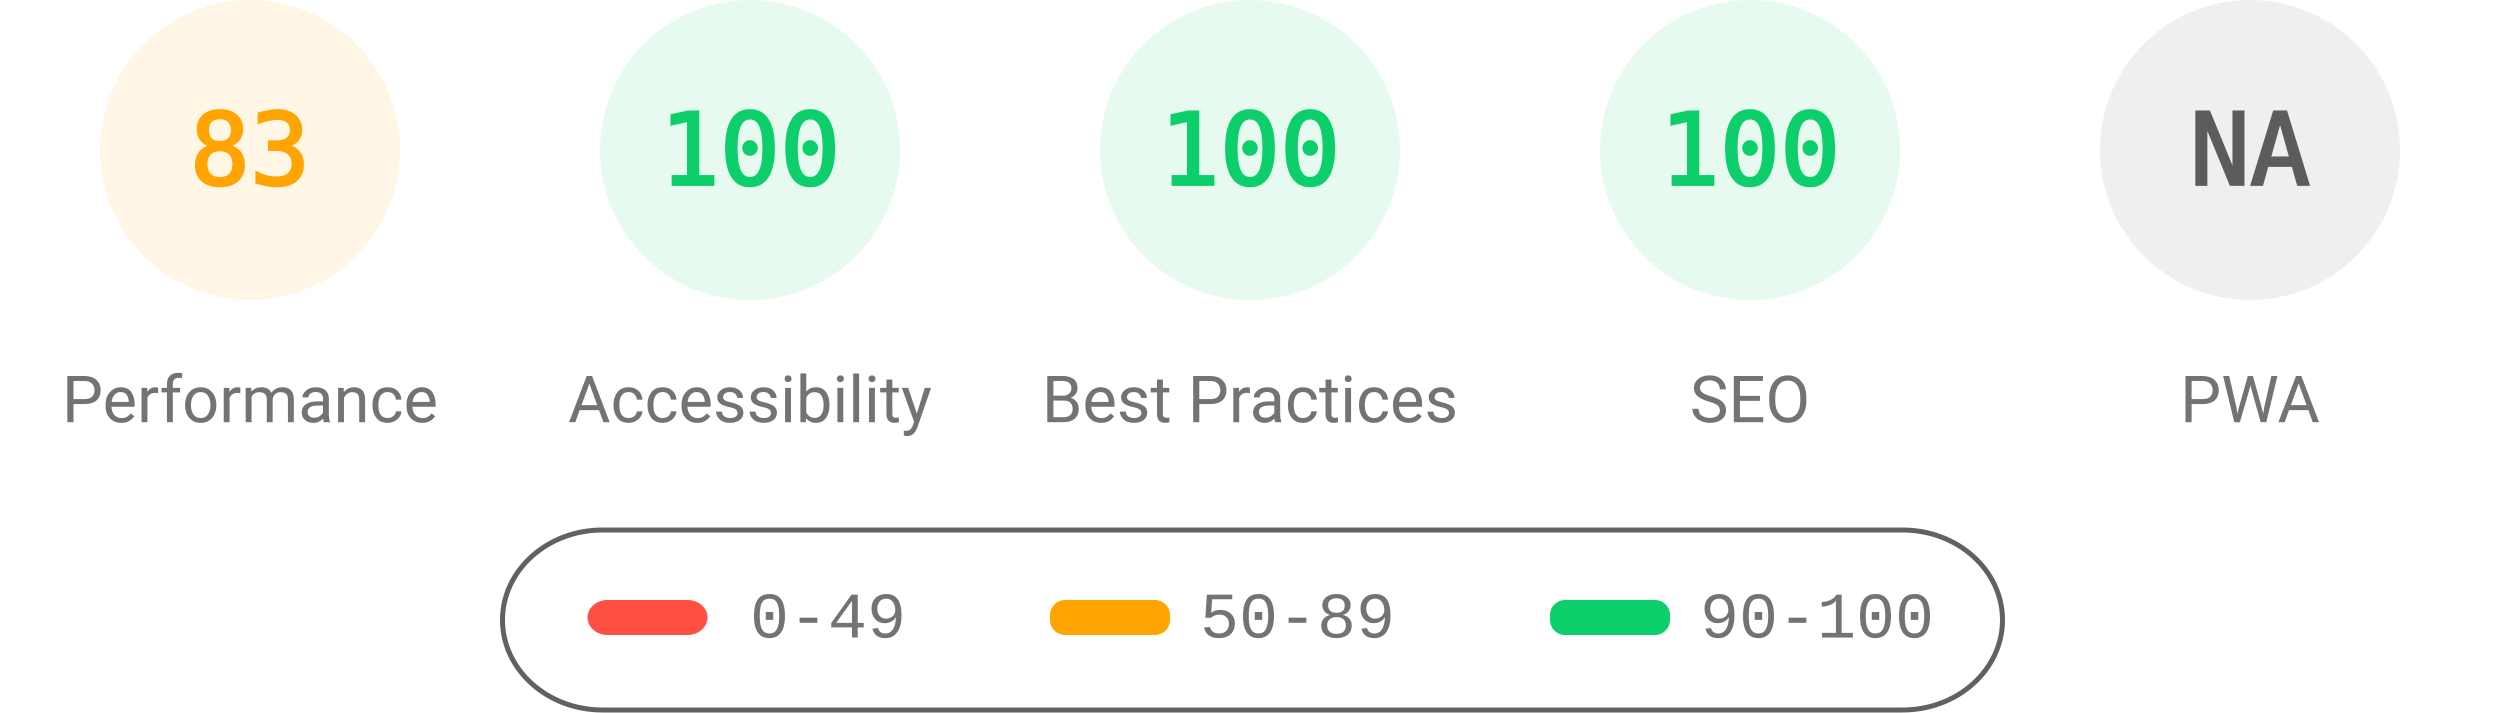
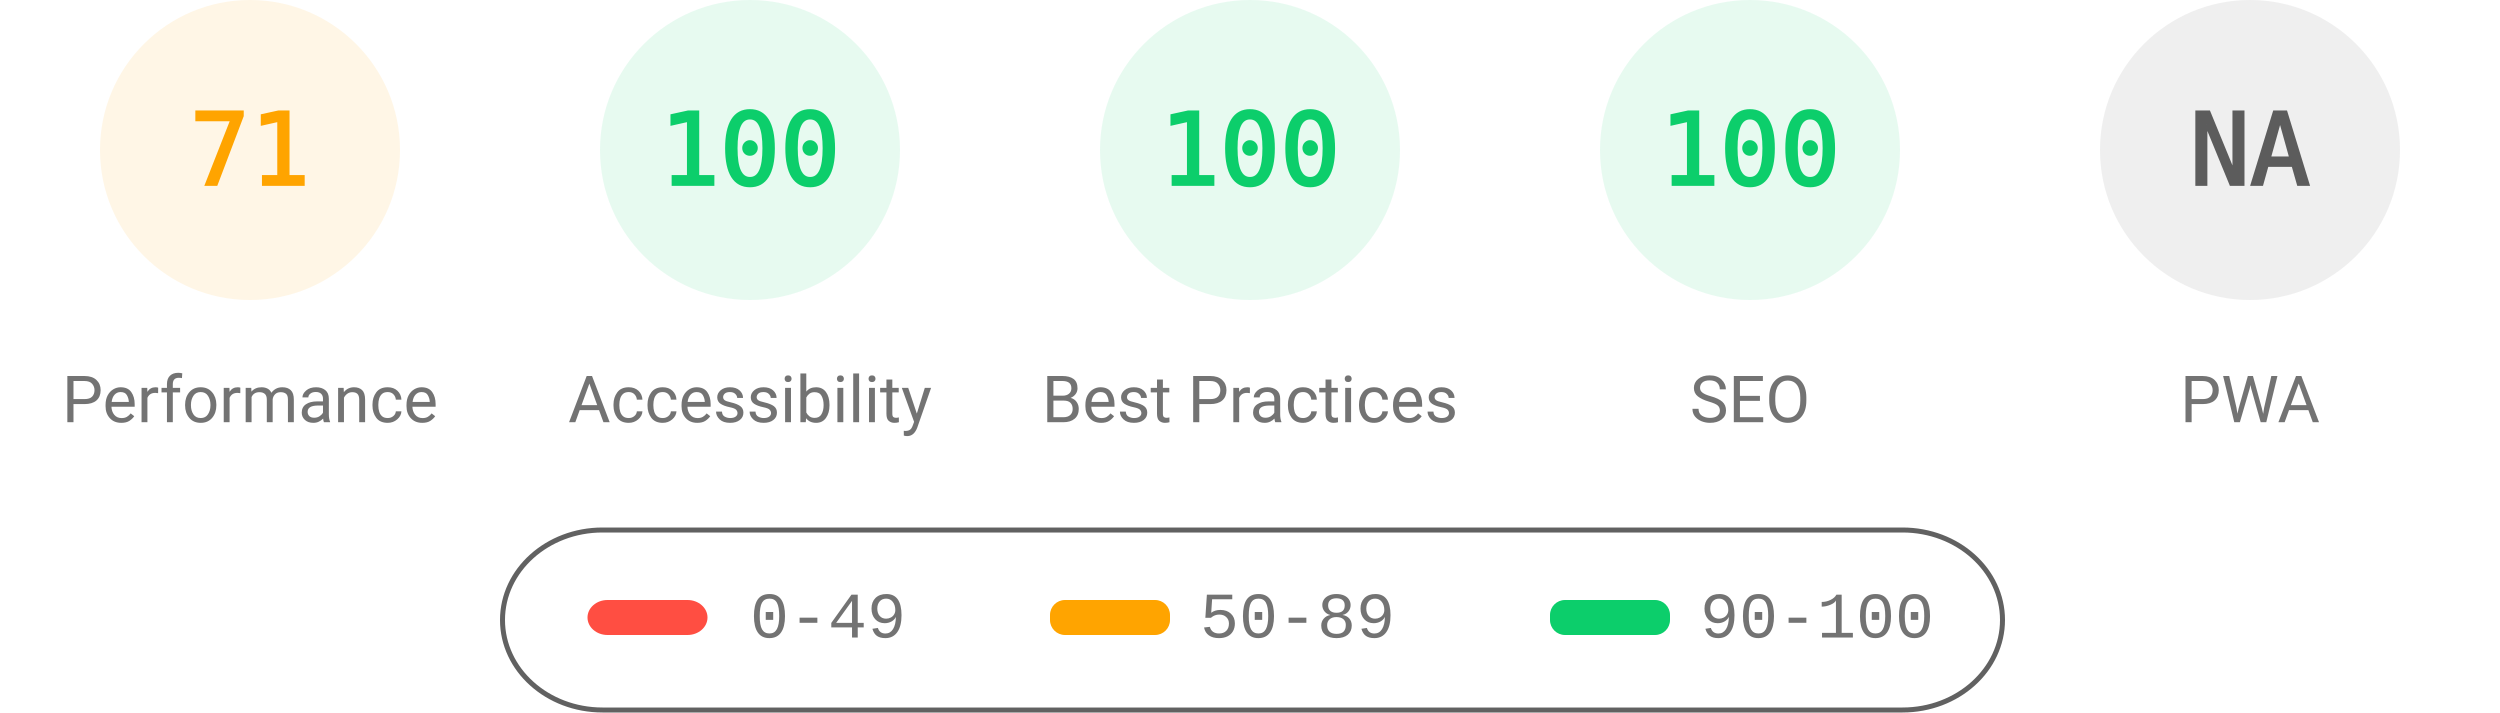
<svg xmlns="http://www.w3.org/2000/svg" fill="none" width="1000" height="285">
  <style>.gauge-base{opacity:.1}.gauge-arc{fill:none;animation-delay:250ms;stroke-linecap:round;transform:rotate(-90deg);transform-origin:100px 60px;animation:load-gauge 1s ease forwards}.guage-text{font-size:40px;font-family:monospace;text-align:center}.guage-red{color:#ff4e42;fill:#ff4e42;stroke:#ff4e42}.guage-orange{color:#ffa400;fill:#ffa400;stroke:#ffa400}.guage-green{color:#0cce6b;fill:#0cce6b;stroke:#0cce6b}.guage-undefined{color:#5c5c5c;fill:#5c5c5c;stroke:#5c5c5c}.guage-title{color:#737373;fill:#737373;stroke:none;font-size:26px;line-height:26px;font-family:Roboto,Halvetica,Arial,sans-serif}@keyframes load-gauge{from{stroke-dasharray:0 352.858}}</style>
  <svg class="guage-div guage-perf guage-orange" viewBox="0 0 200 200" width="200" height="200">
    <circle class="gauge-base" r="56" cx="100" cy="60" stroke-width="8" />
-     <circle class="gauge-arc guage-arc-1" r="56" cx="100" cy="60" stroke-width="8" style="stroke-dasharray:292.042,351.858" />
-     <text class="guage-text" x="100" y="60" alignment-baseline="central" dominant-baseline="central" text-anchor="middle">83</text>
+     <circle class="gauge-arc guage-arc-1" r="56" cx="100" cy="60" stroke-width="8" style="stroke-dasharray:249.819,351.858" />
+     <text class="guage-text" x="100" y="60" alignment-baseline="central" dominant-baseline="central" text-anchor="middle">71</text>
    <text class="guage-title" x="100" y="160" alignment-baseline="central" dominant-baseline="central" text-anchor="middle">Performance</text>
  </svg>
  <svg class="guage-div guage-acc guage-green" viewBox="0 0 200 200" width="200" height="200" x="200">
    <circle class="gauge-base" r="56" cx="100" cy="60" stroke-width="8" />
    <circle class="gauge-arc guage-arc-2" r="56" cx="100" cy="60" stroke-width="8" style="stroke-dasharray:351.858,351.858" />
    <text class="guage-text" x="100" y="60" alignment-baseline="central" dominant-baseline="central" text-anchor="middle">100</text>
    <text class="guage-title" x="100" y="160" alignment-baseline="central" dominant-baseline="central" text-anchor="middle">Accessibility</text>
  </svg>
  <svg class="guage-div guage-best guage-green" viewBox="0 0 200 200" width="200" height="200" x="400">
    <circle class="gauge-base" r="56" cx="100" cy="60" stroke-width="8" />
    <circle class="gauge-arc guage-arc-3" r="56" cx="100" cy="60" stroke-width="8" style="stroke-dasharray:351.858,351.858" />
    <text class="guage-text" x="100" y="60" alignment-baseline="central" dominant-baseline="central" text-anchor="middle">100</text>
    <text class="guage-title" x="100" y="160" alignment-baseline="central" dominant-baseline="central" text-anchor="middle">Best Practices</text>
  </svg>
  <svg class="guage-div guage-seo guage-green" viewBox="0 0 200 200" width="200" height="200" x="600">
    <circle class="gauge-base" r="56" cx="100" cy="60" stroke-width="8" />
    <circle class="gauge-arc guage-arc-4" r="56" cx="100" cy="60" stroke-width="8" style="stroke-dasharray:351.858,351.858" />
    <text class="guage-text" x="100" y="60" alignment-baseline="central" dominant-baseline="central" text-anchor="middle">100</text>
    <text class="guage-title" x="100" y="160" alignment-baseline="central" dominant-baseline="central" text-anchor="middle">SEO</text>
  </svg>
  <svg class="guage-div guage-pwa guage-undefined" viewBox="0 0 200 200" width="200" height="200" x="800">
    <circle class="gauge-base" r="56" cx="100" cy="60" stroke-width="8" />
    <circle class="gauge-arc guage-arc-4" r="56" cx="100" cy="60" stroke-width="8" style="stroke-dasharray:351.858,351.858" />
    <text class="guage-text" x="100" y="60" alignment-baseline="central" dominant-baseline="central" text-anchor="middle">NA</text>
    <text class="guage-title" x="100" y="160" alignment-baseline="central" dominant-baseline="central" text-anchor="middle">PWA</text>
  </svg>
  <svg width="604" height="76" x="200" y="210">
    <path fill="none" id="canvas_background" d="M-1-1h604v80H-1z" />
    <rect fill-opacity="0" stroke="#616161" stroke-width="2" rx="40" id="svg_2" height="72" width="600" y="2" x="1" fill="#000" />
    <rect stroke="#000" rx="8" id="svg_3" height="14" width="48" y="30" x="35" stroke-opacity="null" stroke-width="0" fill="#ff4e42" />
    <rect stroke="#000" rx="6" id="svg_4" height="14" width="48" y="30" x="220" stroke-opacity="null" stroke-width="0" fill="#ffa400" />
    <rect stroke="#000" rx="6" id="svg_5" height="14" width="48" y="30" x="420" stroke-opacity="null" stroke-width="0" fill="#0cce6b" />
    <text xml:space="preserve" text-anchor="start" font-family="'Courier New', Courier, monospace" font-size="26" id="svg_6" y="45" x="100" stroke-opacity="null" stroke-width="0" stroke="#000" fill="#737373">0-49</text>
    <text xml:space="preserve" text-anchor="start" font-family="'Courier New', Courier, monospace" font-size="26" id="svg_7" y="45" x="280" stroke-opacity="null" stroke-width="0" stroke="#000" fill="#737373">50-89</text>
    <text xml:space="preserve" text-anchor="start" font-family="'Courier New', Courier, monospace" font-size="26" id="svg_8" y="45" x="480" stroke-opacity="null" stroke-width="0" stroke="#000" fill="#737373">90-100</text>
  </svg>
</svg>
